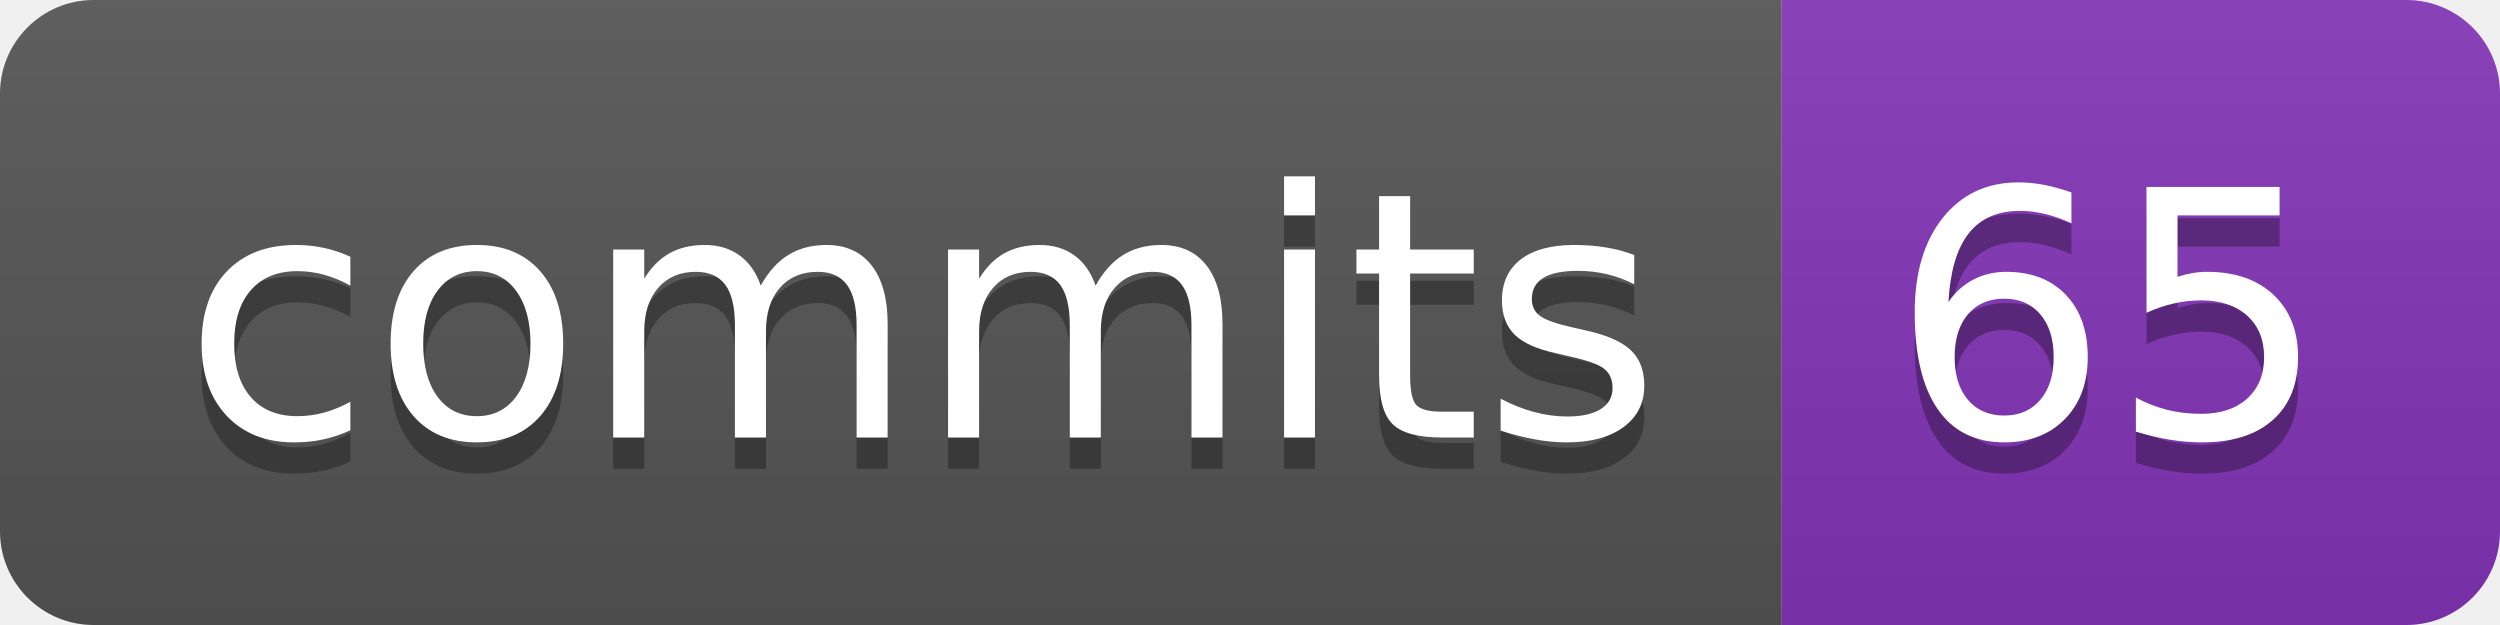
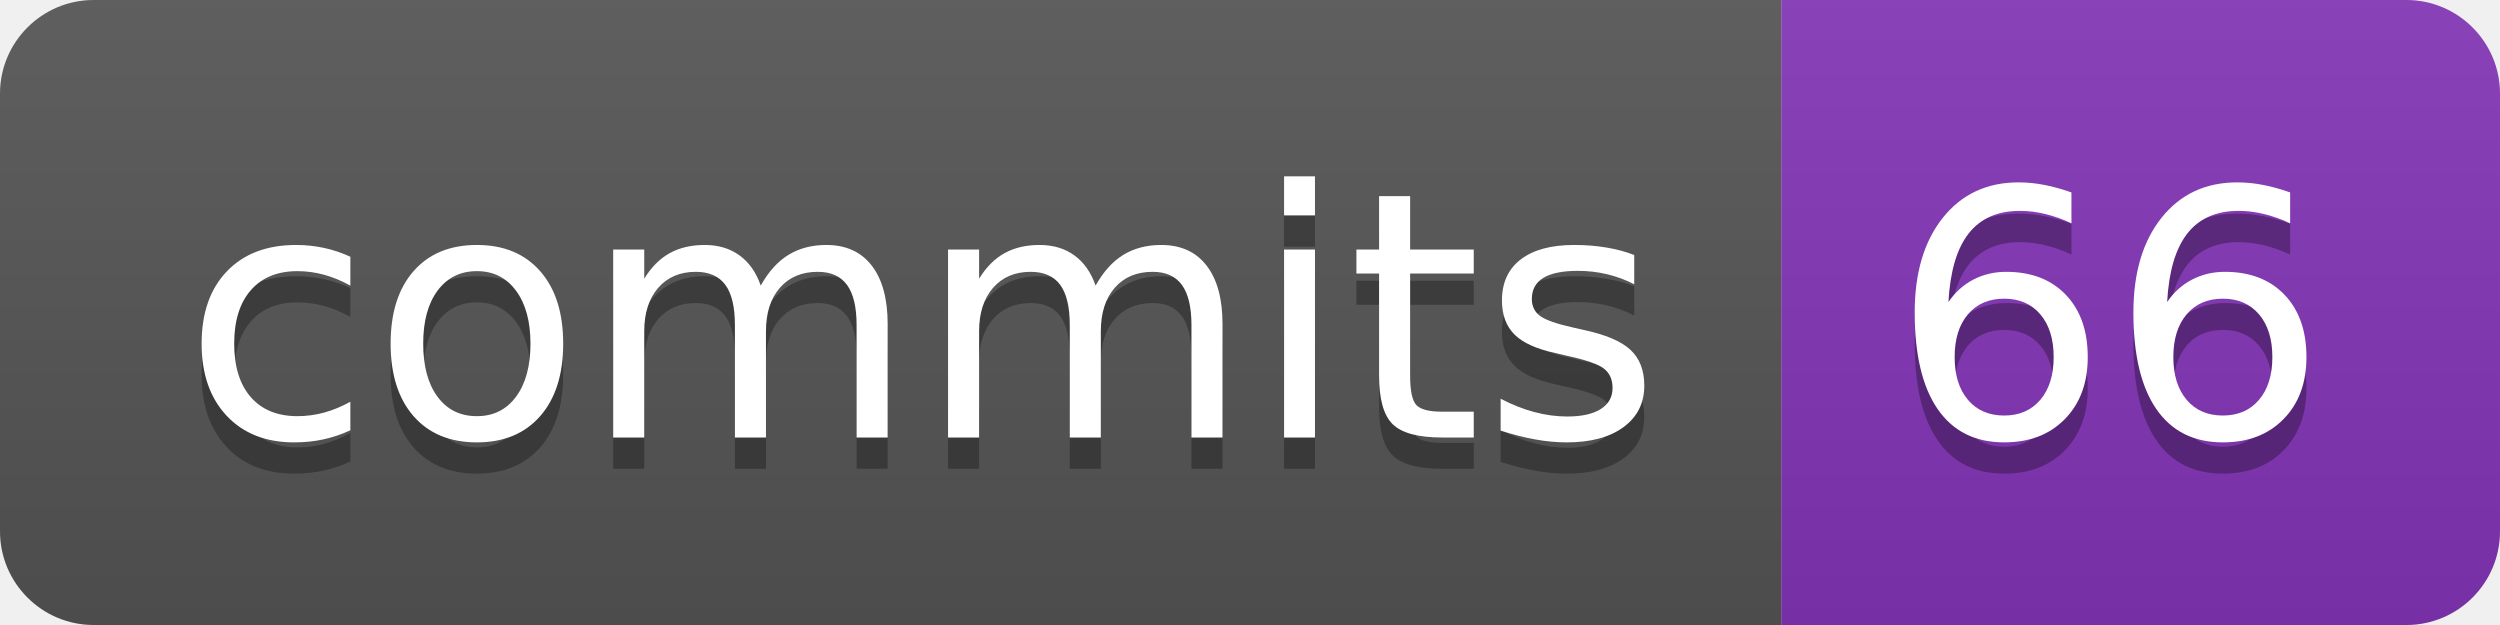
- <svg xmlns="http://www.w3.org/2000/svg" width="80" height="20" role="img" aria-label="commits: 65">
+ <svg xmlns="http://www.w3.org/2000/svg" width="80" height="20" role="img" aria-label="commits: 66">
  <linearGradient id="s" x2="0" y2="100%">
    <stop offset="0" stop-color="#bbb" stop-opacity=".1" />
    <stop offset="1" stop-opacity=".1" />
  </linearGradient>
  <clipPath id="r">
    <rect width="80" height="20" rx="3" fill="#fff" />
  </clipPath>
  <g clip-path="url(#r)">
    <rect width="57" height="20" fill="#555" />
    <rect x="57" width="23" height="20" fill="#8334b7" />
    <rect width="80" height="20" fill="url(#s)" />
  </g>
  <g fill="#fff" text-anchor="middle" font-family="Verdana,Geneva,DejaVu Sans,sans-serif" text-rendering="geometricPrecision" font-size="110">
    <text aria-hidden="true" x="295" y="150" fill="#010101" fill-opacity=".3" transform="scale(.1)" textLength="470">commits</text>
    <text x="295" y="140" transform="scale(.1)" fill="#fff" textLength="470">commits</text>
-     <text aria-hidden="true" x="675" y="150" fill="#010101" fill-opacity=".3" transform="scale(.1)" textLength="130">65</text>
-     <text x="675" y="140" transform="scale(.1)" fill="#fff" textLength="130">65</text>
+     <text aria-hidden="true" x="675" y="150" fill="#010101" fill-opacity=".3" transform="scale(.1)" textLength="130">66</text>
+     <text x="675" y="140" transform="scale(.1)" fill="#fff" textLength="130">66</text>
  </g>
</svg>
